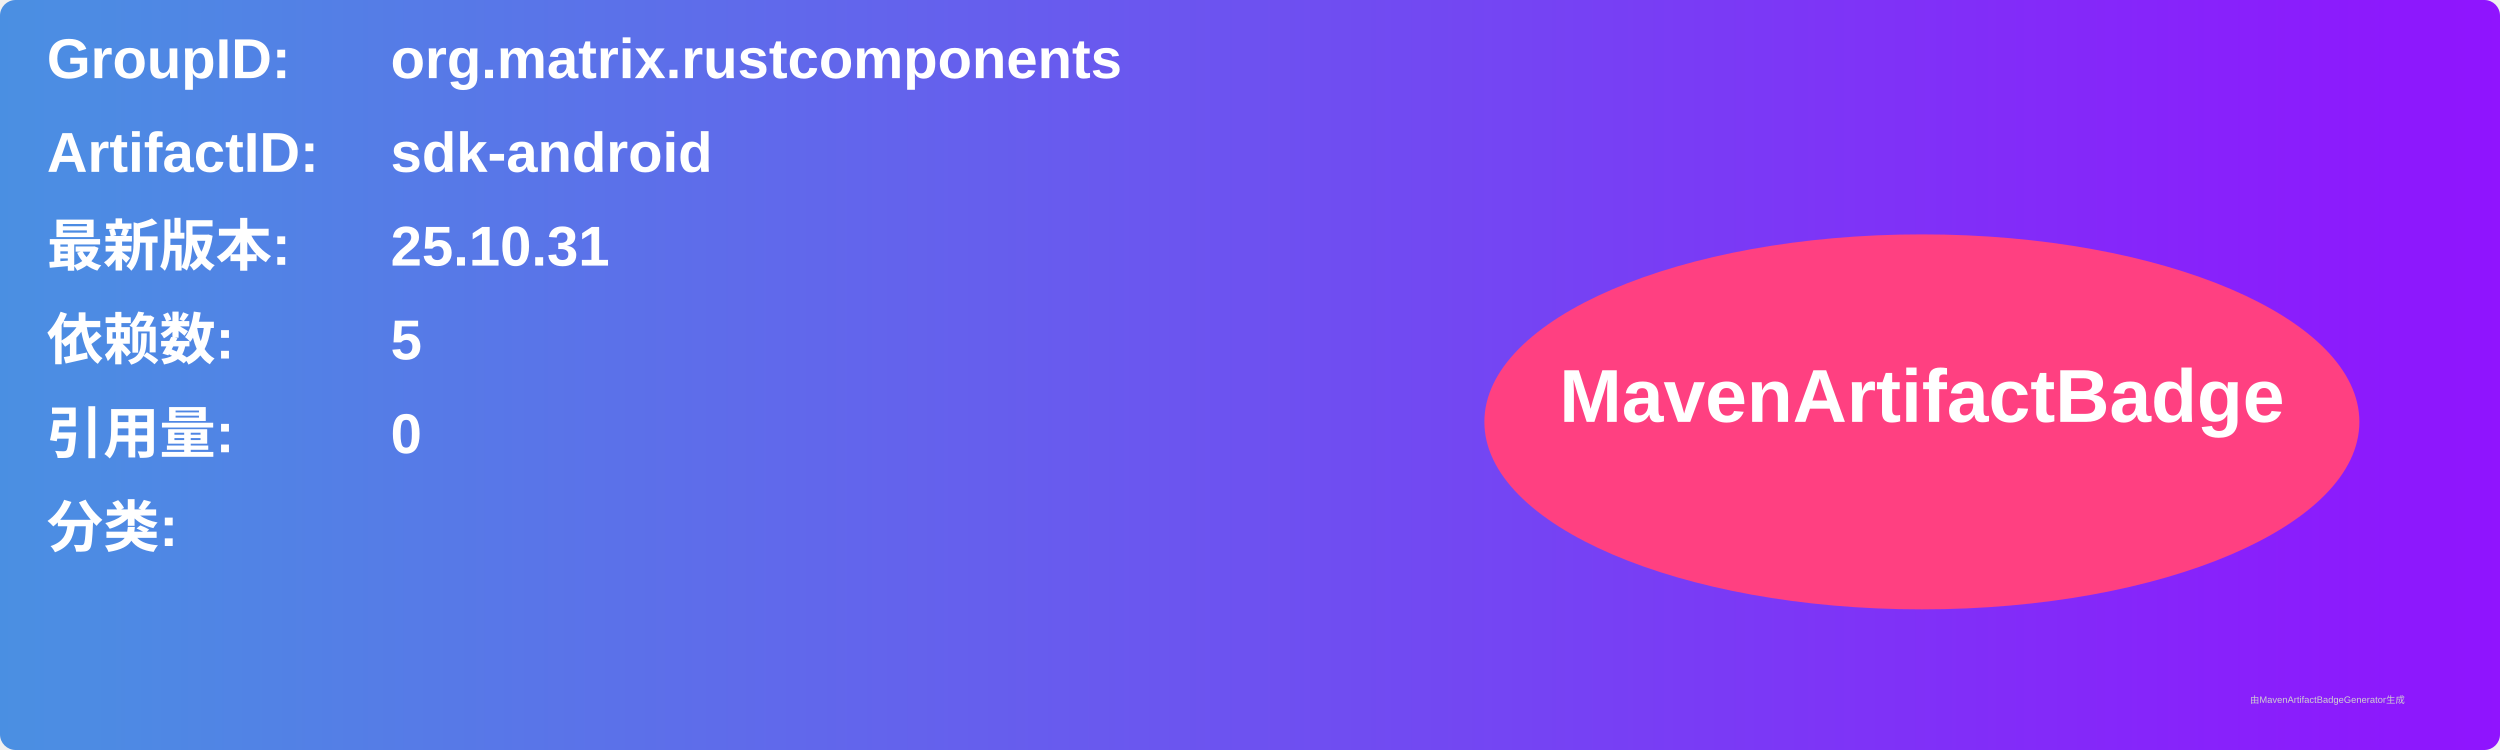
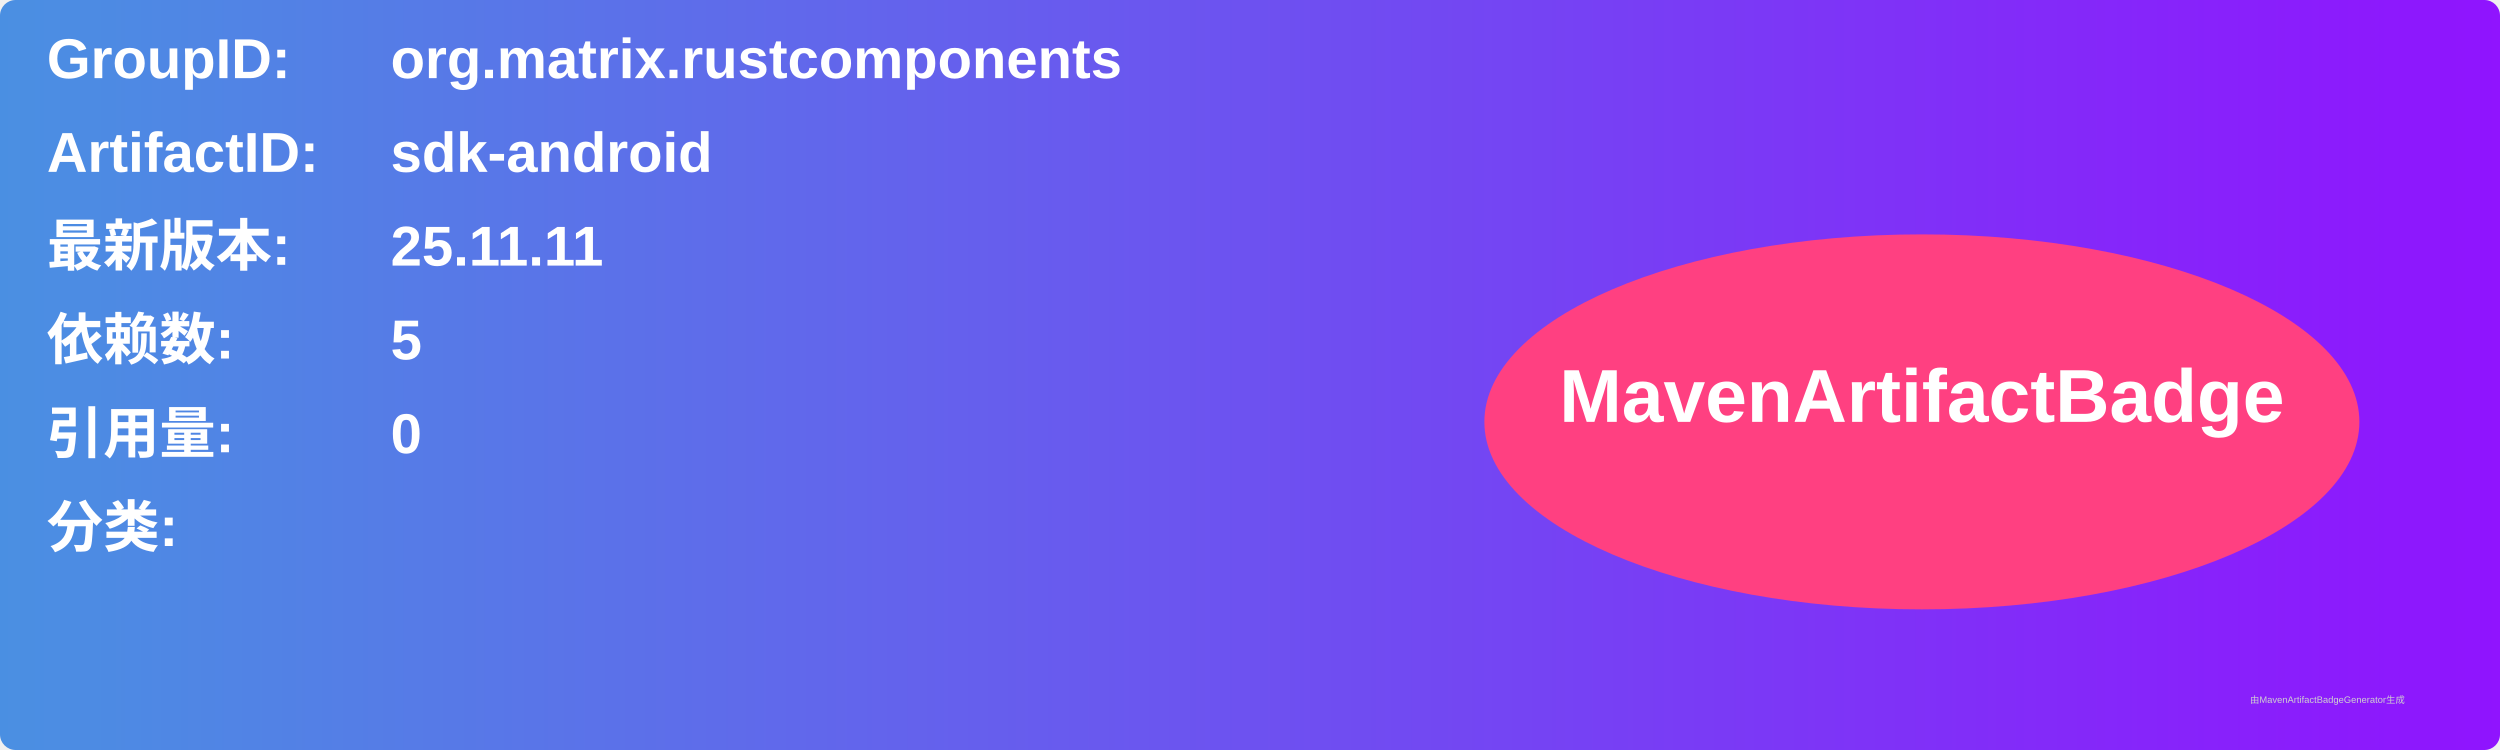
<svg xmlns="http://www.w3.org/2000/svg" width="800" height="240" viewBox="0 0 800 240">
  <linearGradient id="grad" x1="0%" y1="0%" x2="100%" y2="0%">
    <stop offset="0%" stop-color="#4a90e2" />
    <stop offset="100%" stop-color="#9013fe" />
  </linearGradient>
  <rect width="100%" height="100%" rx="5" ry="5" fill="url(#grad)" />
  <g transform="translate(15, 15)">
    <text x="0" y="10" font-family="Arial" font-size="18" fill="white" font-weight="bold" width="260">GroupID:</text>
    <text x="110" y="10" font-family="Arial" font-size="18" fill="white" font-weight="bold" width="460">org.matrix.rustcomponents</text>
    <text x="0" y="40" font-family="Arial" font-size="18" fill="white" font-weight="bold" width="260">ArtifactID:</text>
    <text x="110" y="40" font-family="Arial" font-size="18" fill="white" font-weight="bold" width="460">sdk-android</text>
    <text x="0" y="70" font-family="Arial" font-size="18" fill="white" font-weight="bold">最新版本:</text>
    <text x="110" y="70" font-family="Arial" font-size="18" fill="white" font-weight="bold">
-       <tspan font-weight="bold">25.10.31</tspan>
+       <tspan font-weight="bold">25.11.11</tspan>
    </text>
    <text x="0" y="100" font-family="Arial" font-size="18" fill="white" font-weight="bold">依赖数: </text>
    <text x="110" y="100" font-family="Arial" font-size="18" fill="white">
      <tspan font-weight="bold">5</tspan>
    </text>
    <text x="0" y="130" font-family="Arial" font-size="18" fill="white" font-weight="bold">引用量: </text>
    <text x="110" y="130" font-family="Arial" font-size="18" fill="white">
      <tspan font-weight="bold">0</tspan>
    </text>
    <text x="0" y="160" font-family="Arial" font-size="18" fill="white" font-weight="bold">分类:</text>
    <text x="10" y="190" font-family="Arial" font-size="10" fill="white">
      <tspan font-weight="bold" />
    </text>
    <ellipse cx="600" cy="120" rx="140" ry="60" fill="#ff4081" />
    <text x="600" y="120" text-anchor="middle" font-family="Arial" font-size="24" fill="white" font-weight="bold">MavenArtifactBadge</text>
  </g>
  <text x="720" y="225" font-family="Arial" font-size="3" fill="#d0d0d0">由MavenArtifactBadgeGenerator生成</text>
</svg>
